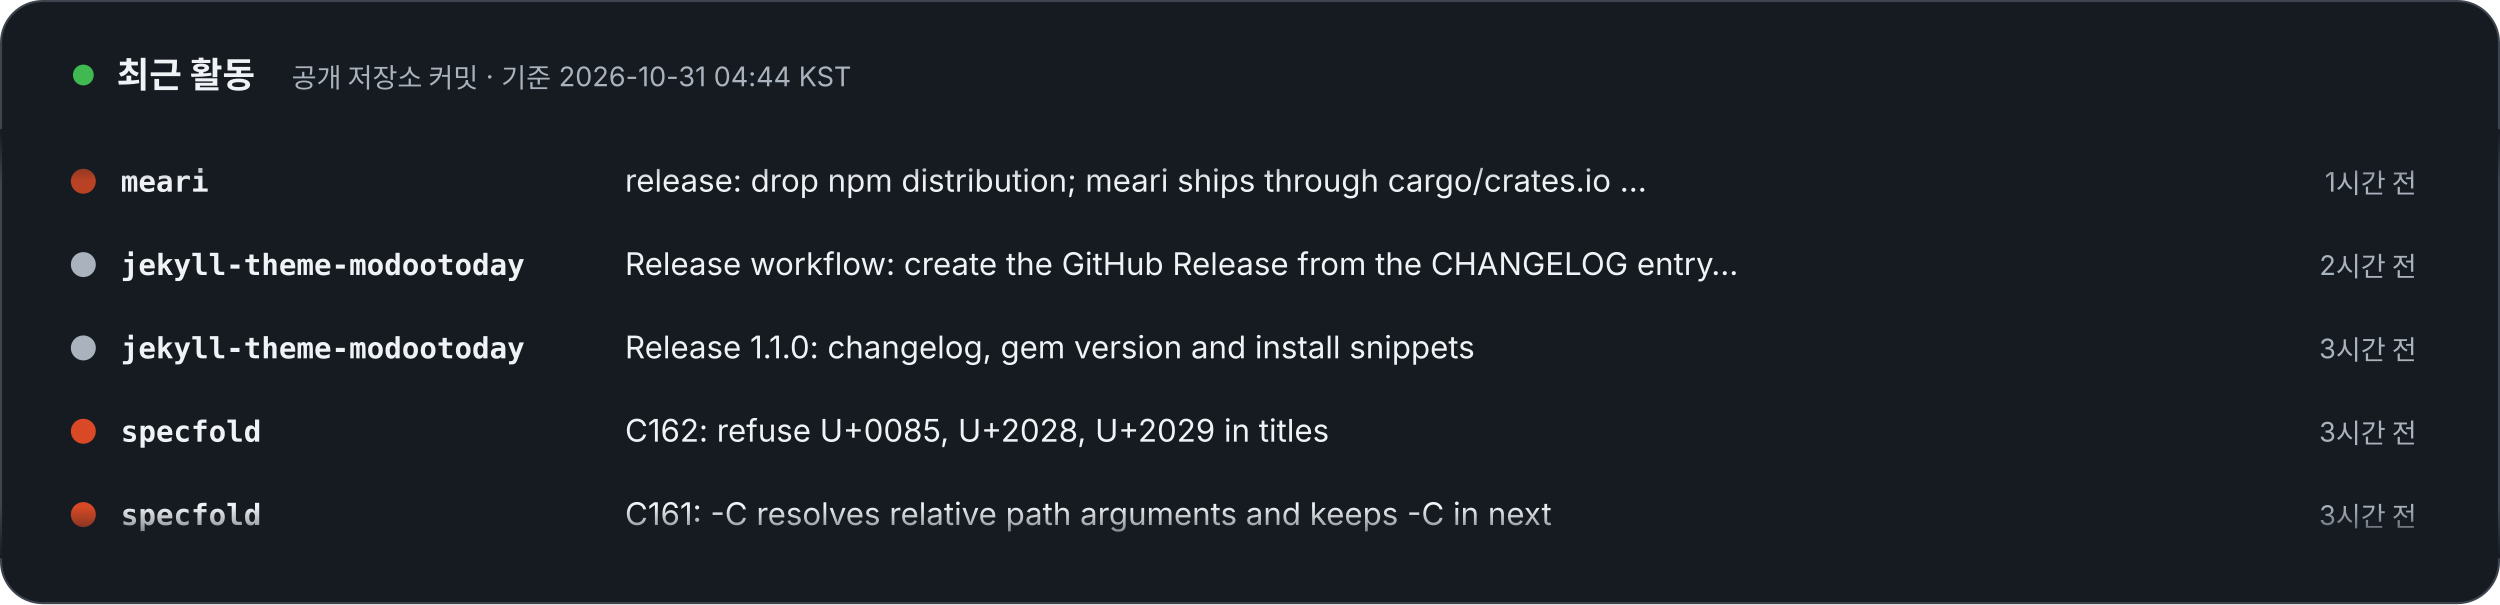
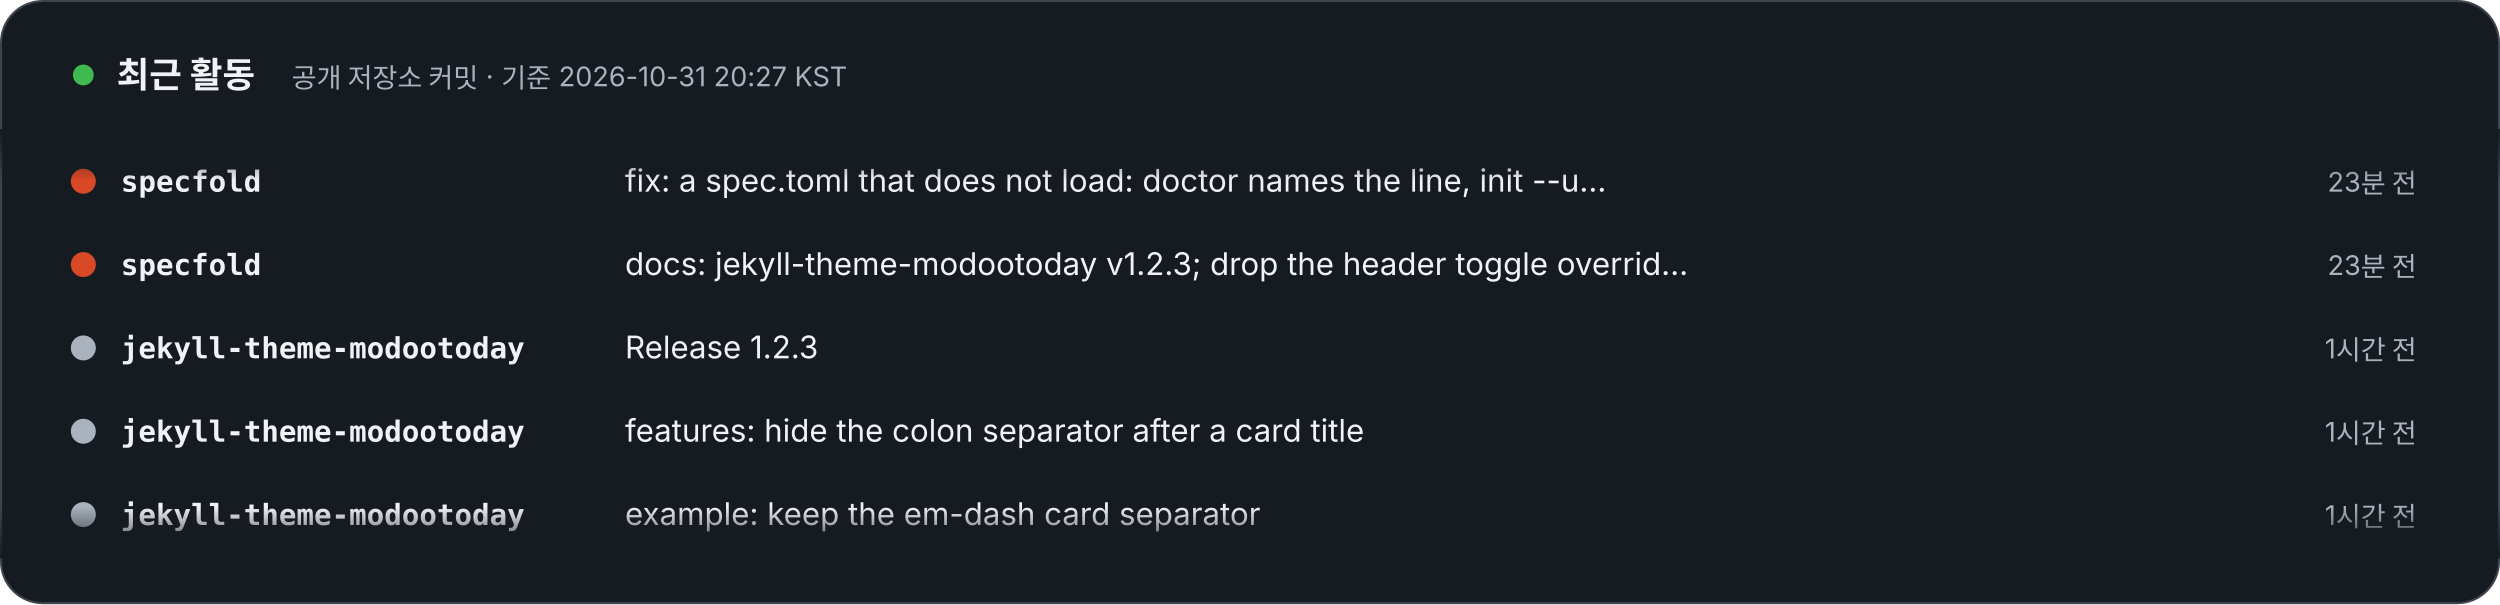
- <svg xmlns="http://www.w3.org/2000/svg" width="1200" height="290" viewBox="0 0 1200 290" role="img" aria-label="최근 활동 – 공개 저장소 커밋 · 기준 2026-10-31 04:44 KST. 1) meari: release: drop npm distribution; meari ships through cargo/crates.io only (1시간 전). 2) jekyll-theme-modootoday: Release workflow: create the GitHub Release from the CHANGELOG entry after the gem push (2시간 전). 3) jekyll-theme-modootoday: Release 1.1.0: changelog, gem version and install snippets (3시간 전). 4) specfold: C162: refuse U+0085, U+2028, U+2029 in titles (3시간 전). 5) specfold: C161: -C resolves relative path arguments and keeps -C in next (3시간 전). 6) jekyll-theme-modootoday: Optimize: merge duplicate section rule in prose CSS, shorter scroll-region label fallback (3시간 전). 7) jekyll-theme-modootoday: Figures: SVG diagrams in dark mode and horizontal scroll on narrow screens (3시간 전). 8) meari: release: publish only crates missing from crates.io so bootstrap-published versions do not fail the tag run (7시간 전).">
+ <svg xmlns="http://www.w3.org/2000/svg" width="1200" height="290" viewBox="0 0 1200 290" role="img" aria-label="최근 활동 – 공개 저장소 커밋 · 기준 2026-10-31 20:27 KST. 1) specfold: fix: a spec.toml that does not load: doctor names the line, init --upgrade fails (C235) (23분 전). 2) specfold: docs: jekyll-theme-modootoday v1.2.3; drop the header toggle override the kit now covers (23분 전). 3) jekyll-theme-modootoday: Release 1.2.3 (1시간 전). 4) jekyll-theme-modootoday: features: hide the colon separator after a card title (1시간 전). 5) jekyll-theme-modootoday: example: keep the em-dash card separator (1시간 전). 6) jekyll-theme-modootoday: docs: run the checker on remote_theme sites (1시간 전). 7) meari: docs(site): publish on the default GitHub Pages address (1시간 전). 8) meari: spec: record the public docs site decision (2시간 전).">
  <style>text{font-family:Pretendard,'Apple SD Gothic Neo','Noto Sans KR',-apple-system,'Segoe UI',sans-serif} .m{font-family:ui-monospace,SFMono-Regular,Menlo,Consolas,monospace} @media (prefers-reduced-motion: reduce){animateTransform{display:none}}</style>
  <defs>
    <clipPath id="v">
      <rect x="0" y="62" width="1200" height="206" />
    </clipPath>
    <linearGradient id="fd" x1="0" y1="0" x2="0" y2="1">
      <stop offset="0" stop-color="#161B22" />
      <stop offset=".12" stop-color="#161B22" stop-opacity="0" />
      <stop offset=".88" stop-color="#161B22" stop-opacity="0" />
      <stop offset="1" stop-color="#161B22" />
    </linearGradient>
  </defs>
  <rect x=".5" y=".5" width="1199" height="289" rx="20" fill="#161B22" stroke="#3D444D" />
  <circle cx="40" cy="36" r="5" fill="#3FB950">
    <animate attributeName="opacity" values="1;.3;1" dur="2s" repeatCount="indefinite" />
  </circle>
  <text x="56" y="42" font-size="17" font-weight="800" fill="#F0F3F6">최근 활동</text>
-   <text x="140" y="42" font-size="13" fill="#AAB3BD">공개 저장소 커밋 · 기준 2026-10-31 04:44 KST</text>
+   <text x="140" y="42" font-size="13" fill="#AAB3BD">공개 저장소 커밋 · 기준 2026-10-31 20:27 KST</text>
  <g clip-path="url(#v)">
    <g transform="translate(0 92)">
      <g>
        <animateTransform attributeName="transform" type="translate" from="0 0" to="0 -320" dur="24s" repeatCount="indefinite" />
        <g transform="translate(0 0)">
-           <circle cx="40" cy="-5" r="6" fill="#BA4224" />
-           <text x="58" y="0" class="m" font-size="14" fill="#F0F3F6" font-weight="700">meari</text>
-           <text x="300" y="0" font-size="15" fill="#F0F3F6">release: drop npm distribution; meari ships through cargo/crates.io …</text>
-           <text x="1160" y="0" text-anchor="end" font-size="13" fill="#AAB3BD">1시간 전</text>
+           <circle cx="40" cy="-5" r="6" fill="#d94925" />
+           <text x="58" y="0" class="m" font-size="14" fill="#F0F3F6" font-weight="700">specfold</text>
+           <text x="300" y="0" font-size="15" fill="#F0F3F6">fix: a spec.toml that does not load: doctor names the line, init --u…</text>
+           <text x="1160" y="0" text-anchor="end" font-size="13" fill="#AAB3BD">23분 전</text>
        </g>
        <g transform="translate(0 40)">
-           <circle cx="40" cy="-5" r="6" fill="#AAB3BD" />
-           <text x="58" y="0" class="m" font-size="14" fill="#F0F3F6" font-weight="700">jekyll-theme-modootoday</text>
-           <text x="300" y="0" font-size="15" fill="#F0F3F6">Release workflow: create the GitHub Release from the CHANGELOG entry…</text>
-           <text x="1160" y="0" text-anchor="end" font-size="13" fill="#AAB3BD">2시간 전</text>
+           <circle cx="40" cy="-5" r="6" fill="#d94925" />
+           <text x="58" y="0" class="m" font-size="14" fill="#F0F3F6" font-weight="700">specfold</text>
+           <text x="300" y="0" font-size="15" fill="#F0F3F6">docs: jekyll-theme-modootoday v1.2.3; drop the header toggle overrid…</text>
+           <text x="1160" y="0" text-anchor="end" font-size="13" fill="#AAB3BD">23분 전</text>
        </g>
        <g transform="translate(0 80)">
          <circle cx="40" cy="-5" r="6" fill="#AAB3BD" />
          <text x="58" y="0" class="m" font-size="14" fill="#F0F3F6" font-weight="700">jekyll-theme-modootoday</text>
-           <text x="300" y="0" font-size="15" fill="#F0F3F6">Release 1.1.0: changelog, gem version and install snippets</text>
-           <text x="1160" y="0" text-anchor="end" font-size="13" fill="#AAB3BD">3시간 전</text>
+           <text x="300" y="0" font-size="15" fill="#F0F3F6">Release 1.2.3</text>
+           <text x="1160" y="0" text-anchor="end" font-size="13" fill="#AAB3BD">1시간 전</text>
        </g>
        <g transform="translate(0 120)">
-           <circle cx="40" cy="-5" r="6" fill="#d94925" />
-           <text x="58" y="0" class="m" font-size="14" fill="#F0F3F6" font-weight="700">specfold</text>
-           <text x="300" y="0" font-size="15" fill="#F0F3F6">C162: refuse U+0085, U+2028, U+2029 in titles</text>
-           <text x="1160" y="0" text-anchor="end" font-size="13" fill="#AAB3BD">3시간 전</text>
+           <circle cx="40" cy="-5" r="6" fill="#AAB3BD" />
+           <text x="58" y="0" class="m" font-size="14" fill="#F0F3F6" font-weight="700">jekyll-theme-modootoday</text>
+           <text x="300" y="0" font-size="15" fill="#F0F3F6">features: hide the colon separator after a card title</text>
+           <text x="1160" y="0" text-anchor="end" font-size="13" fill="#AAB3BD">1시간 전</text>
        </g>
        <g transform="translate(0 160)">
-           <circle cx="40" cy="-5" r="6" fill="#d94925" />
-           <text x="58" y="0" class="m" font-size="14" fill="#F0F3F6" font-weight="700">specfold</text>
-           <text x="300" y="0" font-size="15" fill="#F0F3F6">C161: -C resolves relative path arguments and keeps -C in next</text>
-           <text x="1160" y="0" text-anchor="end" font-size="13" fill="#AAB3BD">3시간 전</text>
+           <circle cx="40" cy="-5" r="6" fill="#AAB3BD" />
+           <text x="58" y="0" class="m" font-size="14" fill="#F0F3F6" font-weight="700">jekyll-theme-modootoday</text>
+           <text x="300" y="0" font-size="15" fill="#F0F3F6">example: keep the em-dash card separator</text>
+           <text x="1160" y="0" text-anchor="end" font-size="13" fill="#AAB3BD">1시간 전</text>
        </g>
        <g transform="translate(0 200)">
          <circle cx="40" cy="-5" r="6" fill="#AAB3BD" />
          <text x="58" y="0" class="m" font-size="14" fill="#F0F3F6" font-weight="700">jekyll-theme-modootoday</text>
-           <text x="300" y="0" font-size="15" fill="#F0F3F6">Optimize: merge duplicate section rule in prose CSS, shorter scroll-…</text>
-           <text x="1160" y="0" text-anchor="end" font-size="13" fill="#AAB3BD">3시간 전</text>
+           <text x="300" y="0" font-size="15" fill="#F0F3F6">docs: run the checker on remote_theme sites</text>
+           <text x="1160" y="0" text-anchor="end" font-size="13" fill="#AAB3BD">1시간 전</text>
        </g>
        <g transform="translate(0 240)">
-           <circle cx="40" cy="-5" r="6" fill="#AAB3BD" />
-           <text x="58" y="0" class="m" font-size="14" fill="#F0F3F6" font-weight="700">jekyll-theme-modootoday</text>
-           <text x="300" y="0" font-size="15" fill="#F0F3F6">Figures: SVG diagrams in dark mode and horizontal scroll on narrow s…</text>
-           <text x="1160" y="0" text-anchor="end" font-size="13" fill="#AAB3BD">3시간 전</text>
+           <circle cx="40" cy="-5" r="6" fill="#BA4224" />
+           <text x="58" y="0" class="m" font-size="14" fill="#F0F3F6" font-weight="700">meari</text>
+           <text x="300" y="0" font-size="15" fill="#F0F3F6">docs(site): publish on the default GitHub Pages address</text>
+           <text x="1160" y="0" text-anchor="end" font-size="13" fill="#AAB3BD">1시간 전</text>
        </g>
        <g transform="translate(0 280)">
          <circle cx="40" cy="-5" r="6" fill="#BA4224" />
          <text x="58" y="0" class="m" font-size="14" fill="#F0F3F6" font-weight="700">meari</text>
-           <text x="300" y="0" font-size="15" fill="#F0F3F6">release: publish only crates missing from crates.io so bootstrap-pub…</text>
-           <text x="1160" y="0" text-anchor="end" font-size="13" fill="#AAB3BD">7시간 전</text>
+           <text x="300" y="0" font-size="15" fill="#F0F3F6">spec: record the public docs site decision</text>
+           <text x="1160" y="0" text-anchor="end" font-size="13" fill="#AAB3BD">2시간 전</text>
        </g>
        <g transform="translate(0 320)">
-           <circle cx="40" cy="-5" r="6" fill="#BA4224" />
-           <text x="58" y="0" class="m" font-size="14" fill="#F0F3F6" font-weight="700">meari</text>
-           <text x="300" y="0" font-size="15" fill="#F0F3F6">release: drop npm distribution; meari ships through cargo/crates.io …</text>
-           <text x="1160" y="0" text-anchor="end" font-size="13" fill="#AAB3BD">1시간 전</text>
+           <circle cx="40" cy="-5" r="6" fill="#d94925" />
+           <text x="58" y="0" class="m" font-size="14" fill="#F0F3F6" font-weight="700">specfold</text>
+           <text x="300" y="0" font-size="15" fill="#F0F3F6">fix: a spec.toml that does not load: doctor names the line, init --u…</text>
+           <text x="1160" y="0" text-anchor="end" font-size="13" fill="#AAB3BD">23분 전</text>
        </g>
        <g transform="translate(0 360)">
-           <circle cx="40" cy="-5" r="6" fill="#AAB3BD" />
-           <text x="58" y="0" class="m" font-size="14" fill="#F0F3F6" font-weight="700">jekyll-theme-modootoday</text>
-           <text x="300" y="0" font-size="15" fill="#F0F3F6">Release workflow: create the GitHub Release from the CHANGELOG entry…</text>
-           <text x="1160" y="0" text-anchor="end" font-size="13" fill="#AAB3BD">2시간 전</text>
+           <circle cx="40" cy="-5" r="6" fill="#d94925" />
+           <text x="58" y="0" class="m" font-size="14" fill="#F0F3F6" font-weight="700">specfold</text>
+           <text x="300" y="0" font-size="15" fill="#F0F3F6">docs: jekyll-theme-modootoday v1.2.3; drop the header toggle overrid…</text>
+           <text x="1160" y="0" text-anchor="end" font-size="13" fill="#AAB3BD">23분 전</text>
        </g>
        <g transform="translate(0 400)">
          <circle cx="40" cy="-5" r="6" fill="#AAB3BD" />
          <text x="58" y="0" class="m" font-size="14" fill="#F0F3F6" font-weight="700">jekyll-theme-modootoday</text>
-           <text x="300" y="0" font-size="15" fill="#F0F3F6">Release 1.1.0: changelog, gem version and install snippets</text>
-           <text x="1160" y="0" text-anchor="end" font-size="13" fill="#AAB3BD">3시간 전</text>
+           <text x="300" y="0" font-size="15" fill="#F0F3F6">Release 1.2.3</text>
+           <text x="1160" y="0" text-anchor="end" font-size="13" fill="#AAB3BD">1시간 전</text>
        </g>
        <g transform="translate(0 440)">
-           <circle cx="40" cy="-5" r="6" fill="#d94925" />
-           <text x="58" y="0" class="m" font-size="14" fill="#F0F3F6" font-weight="700">specfold</text>
-           <text x="300" y="0" font-size="15" fill="#F0F3F6">C162: refuse U+0085, U+2028, U+2029 in titles</text>
-           <text x="1160" y="0" text-anchor="end" font-size="13" fill="#AAB3BD">3시간 전</text>
+           <circle cx="40" cy="-5" r="6" fill="#AAB3BD" />
+           <text x="58" y="0" class="m" font-size="14" fill="#F0F3F6" font-weight="700">jekyll-theme-modootoday</text>
+           <text x="300" y="0" font-size="15" fill="#F0F3F6">features: hide the colon separator after a card title</text>
+           <text x="1160" y="0" text-anchor="end" font-size="13" fill="#AAB3BD">1시간 전</text>
        </g>
        <g transform="translate(0 480)">
-           <circle cx="40" cy="-5" r="6" fill="#d94925" />
-           <text x="58" y="0" class="m" font-size="14" fill="#F0F3F6" font-weight="700">specfold</text>
-           <text x="300" y="0" font-size="15" fill="#F0F3F6">C161: -C resolves relative path arguments and keeps -C in next</text>
-           <text x="1160" y="0" text-anchor="end" font-size="13" fill="#AAB3BD">3시간 전</text>
+           <circle cx="40" cy="-5" r="6" fill="#AAB3BD" />
+           <text x="58" y="0" class="m" font-size="14" fill="#F0F3F6" font-weight="700">jekyll-theme-modootoday</text>
+           <text x="300" y="0" font-size="15" fill="#F0F3F6">example: keep the em-dash card separator</text>
+           <text x="1160" y="0" text-anchor="end" font-size="13" fill="#AAB3BD">1시간 전</text>
        </g>
      </g>
    </g>
  </g>
  <rect x="0" y="62" width="1200" height="206" fill="url(#fd)" />
</svg>
